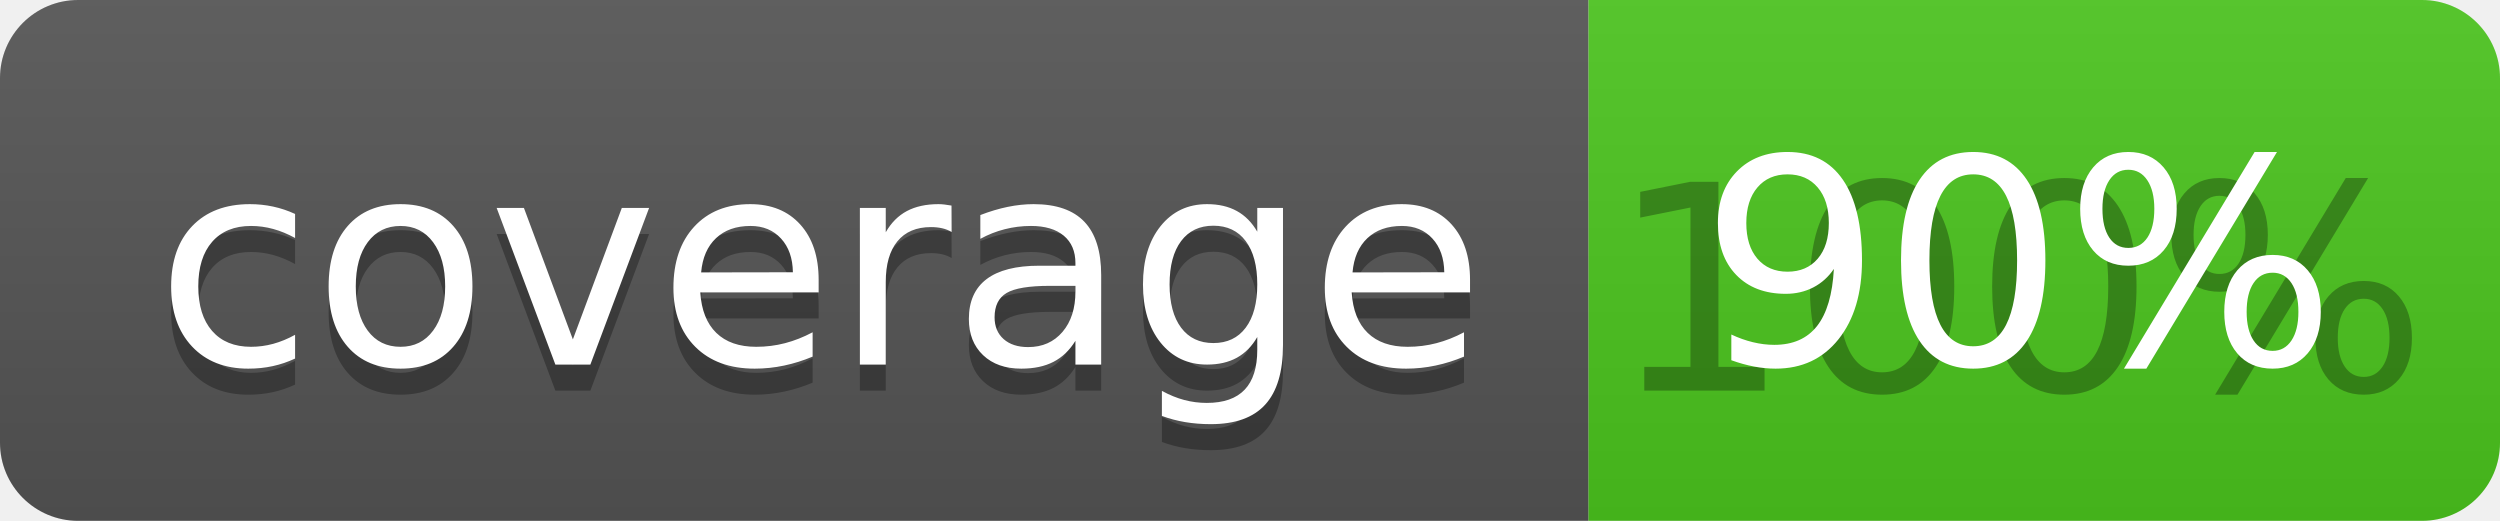
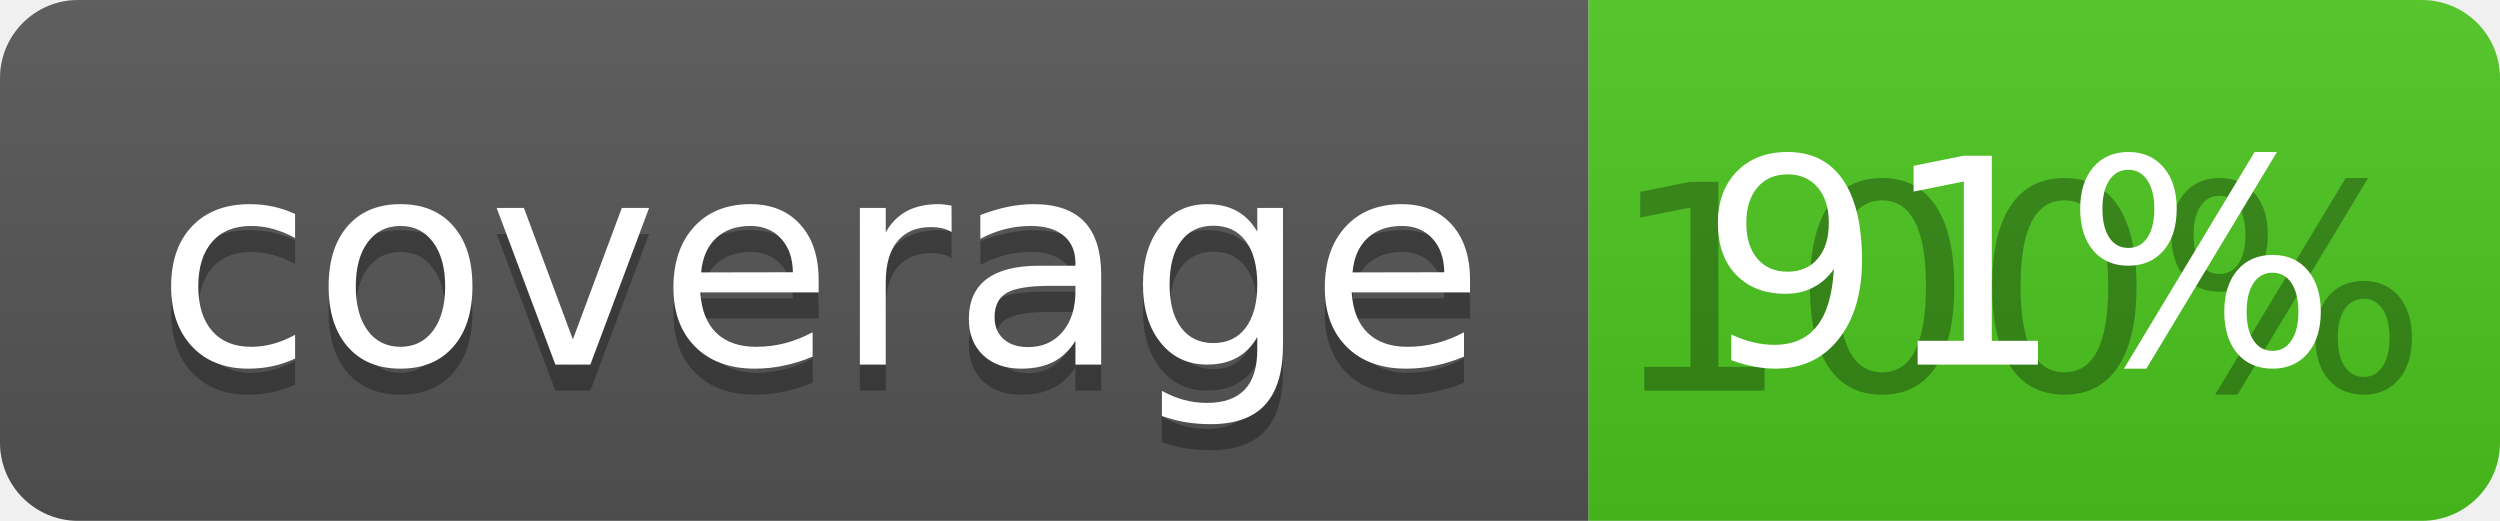
<svg xmlns="http://www.w3.org/2000/svg" width="96" height="20">
  <linearGradient id="b" x2="0" y2="100%">
    <stop offset="0" stop-color="#bbb" stop-opacity=".1" />
    <stop offset="1" stop-opacity=".1" />
  </linearGradient>
  <clipPath id="a">
    <rect width="96" height="20" rx="3" fill="#fff" />
  </clipPath>
  <g clip-path="url(#a)">
    <path fill="#555" d="M0 0h61v20H0z" />
    <path fill="#4CC61E" d="M61 0h35v20H61z" />
    <path fill="url(#b)" d="M0 0h96v20H0z" />
  </g>
  <g fill="#fff" text-anchor="middle" font-family="DejaVu Sans,Verdana,Geneva,sans-serif" font-size="110">
    <text x="315" y="150" fill="#010101" fill-opacity=".3" transform="scale(.1)" textLength="510">coverage</text>
    <text x="315" y="140" transform="scale(.1)" textLength="510">coverage</text>
    <text x="775" y="150" fill="#010101" fill-opacity=".3" transform="scale(.1)" textLength="250">100%</text>
-     <text x="775" y="140" transform="scale(.1)" textLength="250">90%</text>
+     <text x="775" y="140" transform="scale(.1)" textLength="250">91%</text>
  </g>
</svg>
